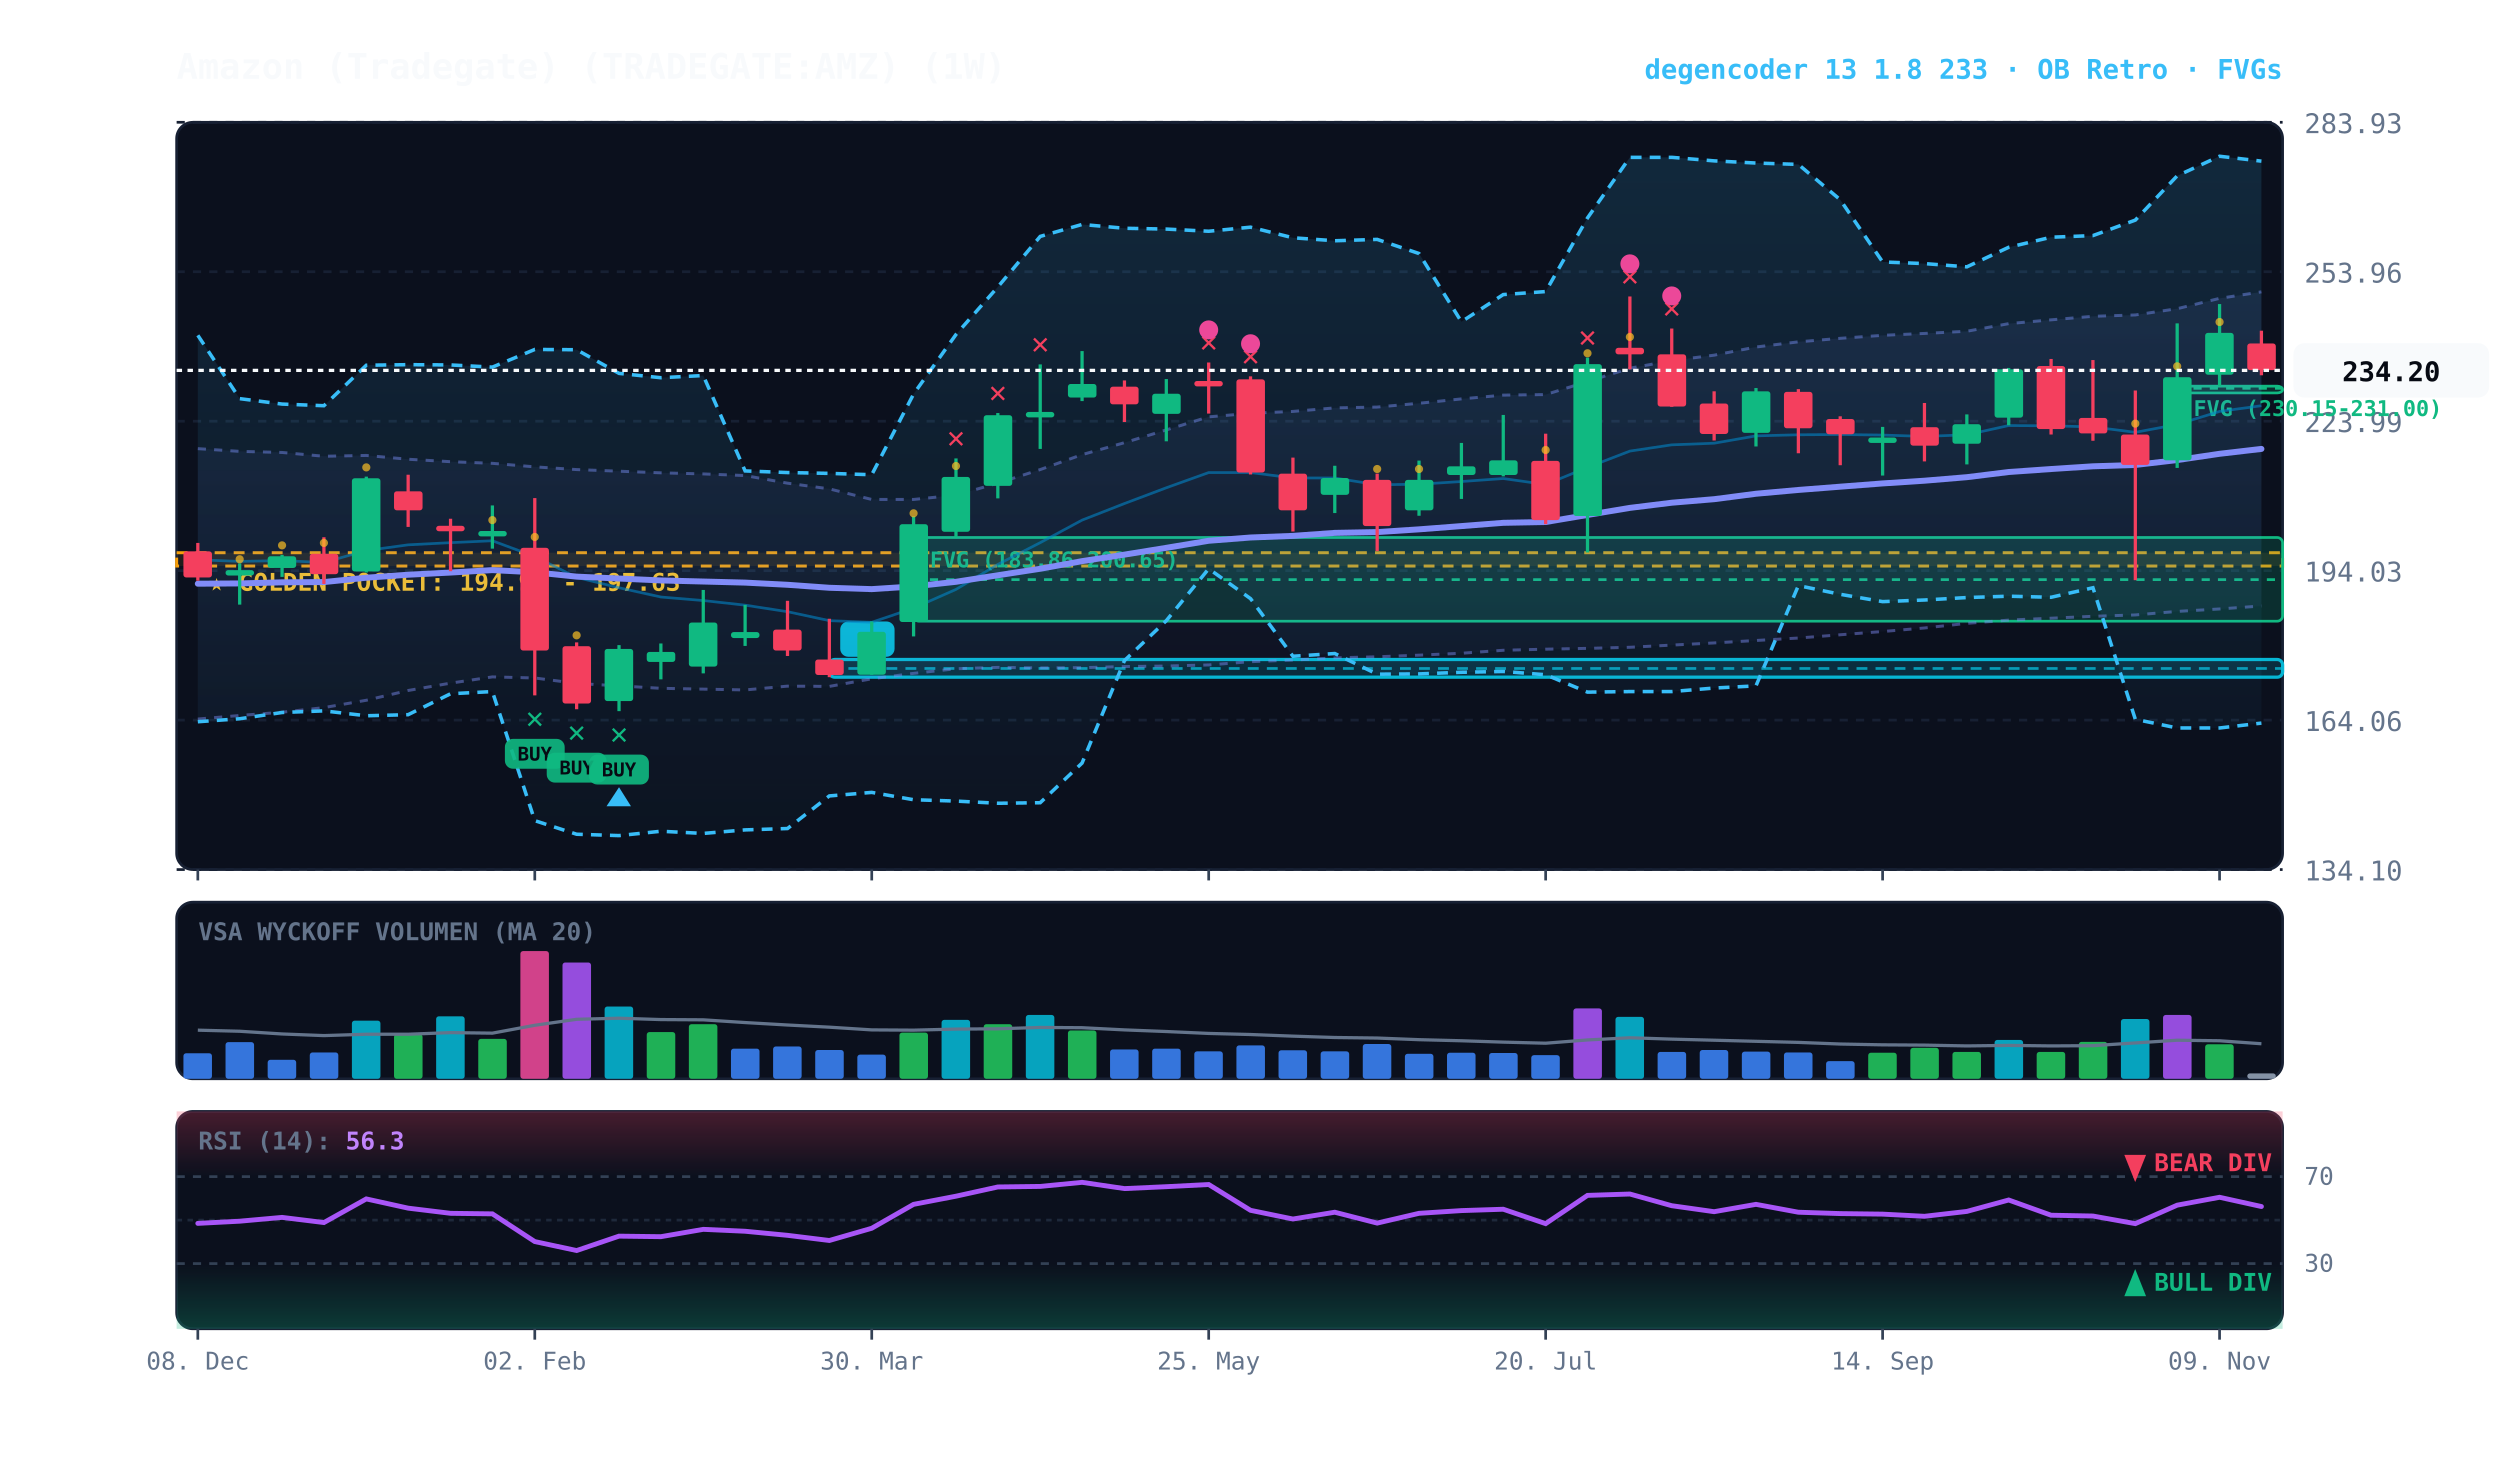
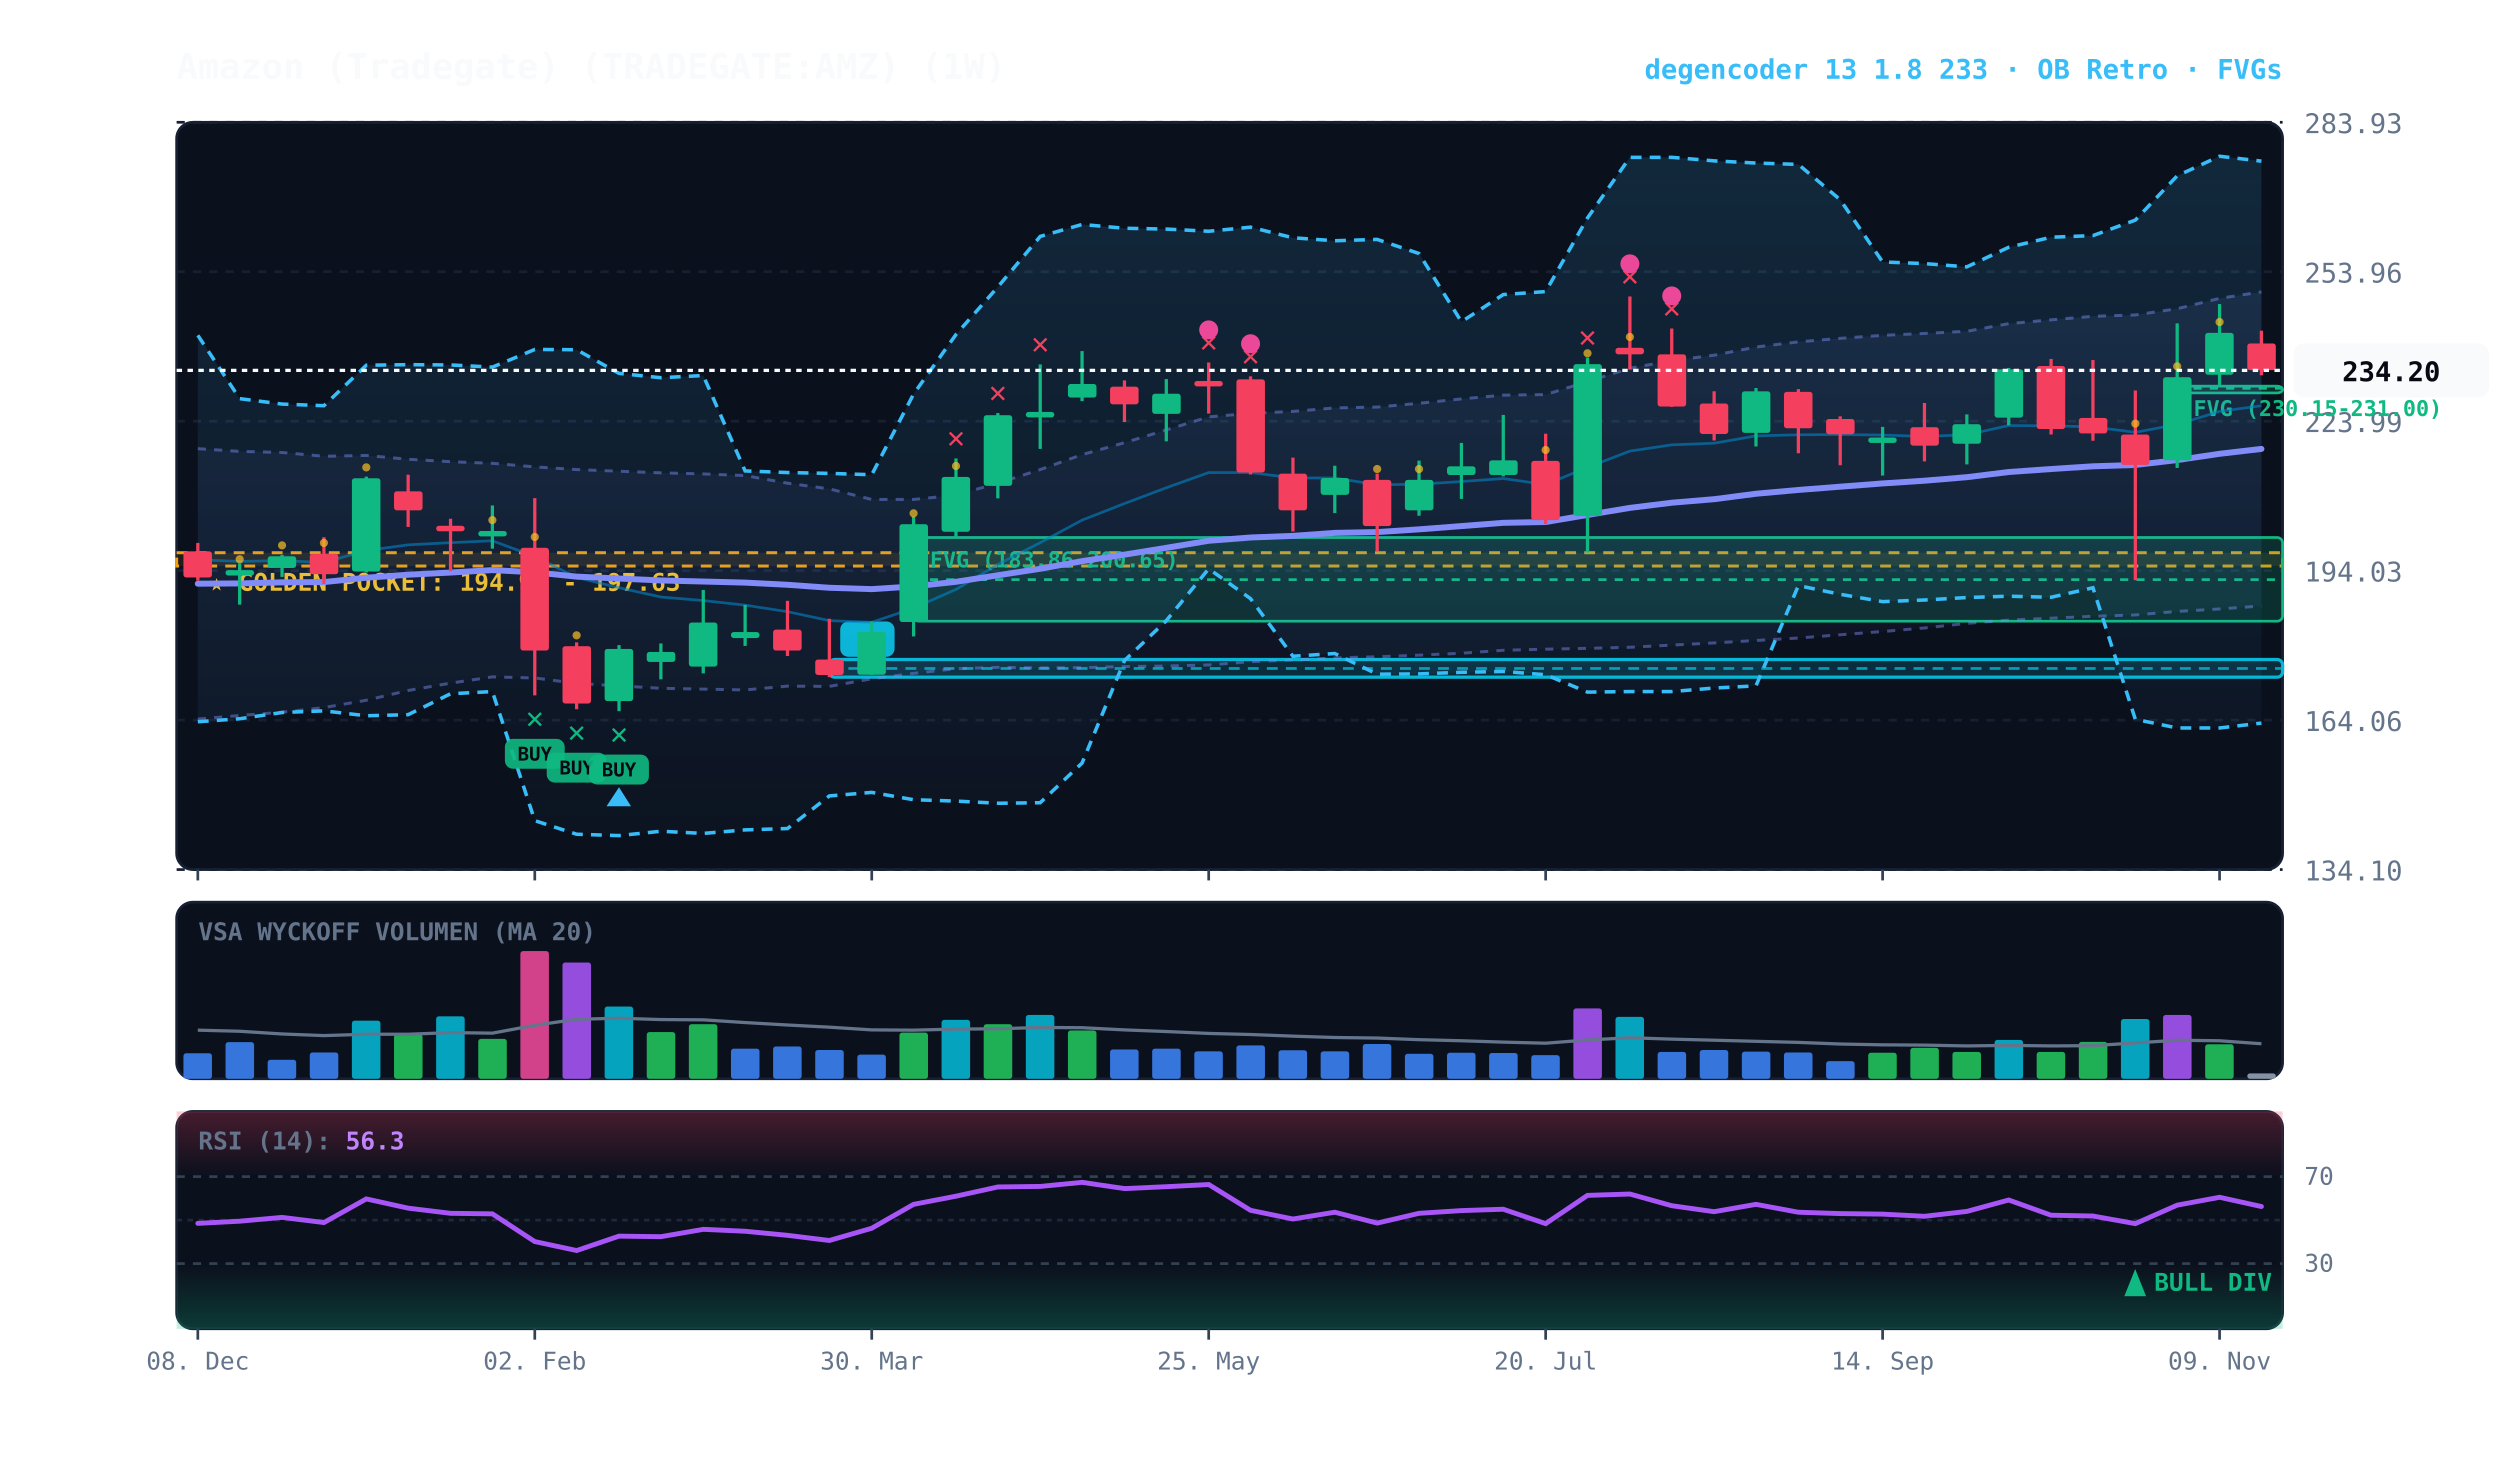
<svg xmlns="http://www.w3.org/2000/svg" viewBox="0 0 920 540" width="100%" height="100%" style="background:#070a13; font-family:'JetBrains Mono', monospace;">
  <defs>
    <linearGradient id="cloud-grad" x1="0%" y1="0%" x2="0%" y2="100%">
      <stop offset="0%" stop-color="#38bdf8" stop-opacity="0.14" />
      <stop offset="100%" stop-color="#38bdf8" stop-opacity="0.02" />
    </linearGradient>
    <linearGradient id="rfe-cloud" x1="0%" y1="0%" x2="0%" y2="100%">
      <stop offset="0%" stop-color="#818cf8" stop-opacity="0.09" />
      <stop offset="100%" stop-color="#818cf8" stop-opacity="0.02" />
    </linearGradient>
    <linearGradient id="rsi-overbought" x1="0%" y1="0%" x2="0%" y2="100%">
      <stop offset="0%" stop-color="#f43f5e" stop-opacity="0.25" />
      <stop offset="100%" stop-color="#f43f5e" stop-opacity="0.0" />
    </linearGradient>
    <linearGradient id="rsi-oversold" x1="0%" y1="0%" x2="0%" y2="100%">
      <stop offset="0%" stop-color="#10b981" stop-opacity="0.0" />
      <stop offset="100%" stop-color="#10b981" stop-opacity="0.25" />
    </linearGradient>
  </defs>
  <rect x="65" y="45" width="775" height="275" fill="#0b101d" rx="6" stroke="#172033" stroke-width="1" />
  <rect x="65" y="332" width="775" height="65" fill="#0b101d" rx="6" stroke="#172033" stroke-width="1" />
  <rect x="65" y="409" width="775" height="80" fill="#0b101d" rx="6" stroke="#172033" stroke-width="1" />
  <line x1="65" y1="320.0" x2="840" y2="320.0" stroke="#172033" stroke-dasharray="3,3" stroke-width="1" />
  <text x="848" y="324.0" fill="#64748b" font-size="10" text-anchor="start">134.10</text>
  <line x1="65" y1="265.0" x2="840" y2="265.0" stroke="#172033" stroke-dasharray="3,3" stroke-width="1" />
  <text x="848" y="269.0" fill="#64748b" font-size="10" text-anchor="start">164.06</text>
  <line x1="65" y1="210.0" x2="840" y2="210.0" stroke="#172033" stroke-dasharray="3,3" stroke-width="1" />
  <text x="848" y="214.0" fill="#64748b" font-size="10" text-anchor="start">194.03</text>
  <line x1="65" y1="155.0" x2="840" y2="155.0" stroke="#172033" stroke-dasharray="3,3" stroke-width="1" />
  <text x="848" y="159.0" fill="#64748b" font-size="10" text-anchor="start">223.99</text>
  <line x1="65" y1="100.0" x2="840" y2="100.0" stroke="#172033" stroke-dasharray="3,3" stroke-width="1" />
  <text x="848" y="104.0" fill="#64748b" font-size="10" text-anchor="start">253.96</text>
  <line x1="65" y1="45.0" x2="840" y2="45.0" stroke="#172033" stroke-dasharray="3,3" stroke-width="1" />
  <text x="848" y="49.0" fill="#64748b" font-size="10" text-anchor="start">283.93</text>
  <rect x="65" y="203.4" width="775" height="4.9" fill="rgba(245, 158, 11, 0.10)" stroke="#f59e0b" stroke-dasharray="4,3" stroke-width="1.1" />
  <text x="77" y="217.4" fill="#fbbf24" font-size="9" font-weight="bold">★ GOLDEN POCKET: 194.97 - 197.63</text>
  <rect x="801.2" y="142.1" width="38.8" height="2.5" fill="rgba(16, 185, 129, 0.18)" stroke="#10b981" stroke-width="1" rx="2" />
  <line x1="801.2" y1="142.9" x2="840" y2="142.9" stroke="#10b981" stroke-dasharray="3,3" stroke-width="1" />
  <text x="807.2" y="153.1" fill="#10b981" font-size="8" font-weight="bold">FVG (230.15-231.00)</text>
  <rect x="336.2" y="197.8" width="503.8" height="30.8" fill="rgba(16, 185, 129, 0.18)" stroke="#10b981" stroke-width="1" rx="2" />
  <line x1="336.2" y1="213.3" x2="840" y2="213.3" stroke="#10b981" stroke-dasharray="3,3" stroke-width="1" />
  <text x="342.2" y="208.8" fill="#10b981" font-size="8" font-weight="bold">FVG (183.86-200.65)</text>
  <rect x="305.2" y="242.7" width="534.8" height="6.5" fill="rgba(6, 182, 212, 0.18)" stroke="#06b6d4" stroke-width="1.2" rx="2" />
  <line x1="305.2" y1="246.0" x2="840" y2="246.0" stroke="#06b6d4" stroke-dasharray="4,3" stroke-width="1.0" opacity="0.8" />
  <rect x="309.2" y="228.7" width="20" height="13" fill="#06b6d4" rx="3" />
  <text x="319.2" y="238.7" fill="#070a13" font-size="8" font-weight="bold" text-anchor="middle">B</text>
  <polygon points="72.8,165.1 88.2,166.1 103.8,166.5 119.2,167.9 134.8,167.6 150.2,169.0 165.8,169.9 181.2,170.5 196.8,171.8 212.2,172.8 227.8,173.4 243.2,174.0 258.8,174.4 274.2,175.0 289.8,177.8 305.2,179.9 320.8,183.8 336.2,183.8 351.8,182.2 367.2,177.8 382.8,172.8 398.2,167.3 413.8,162.9 429.2,158.2 444.8,153.4 460.2,152.1 475.8,151.4 491.2,150.1 506.8,149.8 522.2,148.4 537.8,146.8 553.2,145.4 568.8,145.2 584.2,140.4 599.8,135.5 615.2,132.7 630.8,130.7 646.2,127.7 661.8,125.8 677.2,124.5 692.8,123.4 708.2,122.7 723.8,121.9 739.2,119.1 754.8,117.7 770.2,116.4 785.8,115.9 801.2,113.6 816.8,109.8 832.2,107.4 832.2,223.0 816.8,224.1 801.2,225.0 785.8,226.3 770.2,226.8 754.8,227.5 739.2,228.2 723.8,229.4 708.2,231.1 692.8,232.4 677.2,233.6 661.8,234.8 646.2,235.7 630.8,236.6 615.2,237.4 599.8,238.2 584.2,238.6 568.8,238.9 553.2,239.3 537.8,240.4 522.2,241.1 506.8,241.7 491.2,242.1 475.8,242.9 460.2,243.5 444.8,244.7 429.2,245.1 413.8,245.3 398.2,245.7 382.8,245.8 367.2,245.6 351.8,246.1 336.2,247.8 320.8,249.8 305.2,252.6 289.8,252.5 274.2,253.9 258.8,253.6 243.2,253.3 227.8,252.4 212.2,251.5 196.8,249.5 181.2,249.1 165.8,251.4 150.2,254.1 134.8,257.7 119.2,260.4 103.8,262.1 88.2,263.3 72.8,264.6" fill="url(#rfe-cloud)" />
  <polyline points="72.8,165.1 88.2,166.1 103.8,166.5 119.2,167.9 134.8,167.6 150.2,169.0 165.8,169.9 181.2,170.5 196.8,171.8 212.2,172.8 227.8,173.4 243.2,174.0 258.8,174.4 274.2,175.0 289.8,177.8 305.2,179.9 320.8,183.8 336.2,183.8 351.8,182.2 367.2,177.8 382.8,172.8 398.2,167.3 413.8,162.9 429.2,158.2 444.8,153.4 460.2,152.1 475.8,151.4 491.2,150.1 506.8,149.8 522.2,148.4 537.8,146.8 553.2,145.4 568.8,145.2 584.2,140.4 599.8,135.5 615.2,132.7 630.8,130.7 646.2,127.7 661.8,125.8 677.2,124.5 692.8,123.4 708.2,122.7 723.8,121.9 739.2,119.1 754.8,117.7 770.2,116.4 785.8,115.9 801.2,113.6 816.8,109.8 832.2,107.4" fill="none" stroke="#818cf8" stroke-width="1.1" stroke-opacity="0.45" stroke-dasharray="3,3" />
  <polyline points="72.8,264.6 88.2,263.3 103.8,262.1 119.2,260.4 134.8,257.7 150.2,254.1 165.8,251.4 181.2,249.1 196.8,249.5 212.2,251.5 227.8,252.4 243.2,253.3 258.8,253.6 274.2,253.9 289.8,252.5 305.2,252.6 320.8,249.8 336.2,247.8 351.8,246.1 367.2,245.6 382.8,245.8 398.2,245.7 413.8,245.3 429.2,245.1 444.8,244.7 460.2,243.5 475.8,242.9 491.2,242.1 506.8,241.7 522.2,241.1 537.8,240.4 553.2,239.3 568.8,238.9 584.2,238.6 599.8,238.2 615.2,237.4 630.8,236.6 646.2,235.7 661.8,234.8 677.2,233.6 692.8,232.4 708.2,231.1 723.8,229.4 739.2,228.2 754.8,227.5 770.2,226.8 785.8,226.3 801.2,225.0 816.8,224.1 832.2,223.0" fill="none" stroke="#818cf8" stroke-width="1.1" stroke-opacity="0.45" stroke-dasharray="3,3" />
  <polygon points="72.8,123.4 88.2,146.7 103.8,148.7 119.2,149.3 134.8,134.4 150.2,134.2 165.8,134.3 181.2,135.1 196.8,128.6 212.2,128.7 227.8,137.4 243.2,139.0 258.8,138.2 274.2,173.3 289.8,173.9 305.2,174.2 320.8,174.7 336.2,145.0 351.8,123.1 367.2,105.6 382.8,87.0 398.2,82.6 413.8,84.0 429.2,84.3 444.8,85.1 460.2,83.6 475.8,87.5 491.2,88.6 506.8,88.1 522.2,93.3 537.8,118.4 553.2,108.4 568.8,107.3 584.2,80.2 599.8,57.9 615.2,57.9 630.8,59.2 646.2,60.0 661.8,60.5 677.2,73.5 692.8,96.4 708.2,97.0 723.8,98.2 739.2,91.0 754.8,87.3 770.2,86.7 785.8,81.0 801.2,64.7 816.8,57.5 832.2,59.3 832.2,266.1 816.8,267.9 801.2,267.9 785.8,264.7 770.2,216.3 754.8,219.8 739.2,219.4 723.8,219.9 708.2,220.8 692.8,221.4 677.2,218.7 661.8,215.5 646.2,252.4 630.8,253.2 615.2,254.5 599.8,254.5 584.2,254.7 568.8,248.3 553.2,247.1 537.8,247.4 522.2,248.0 506.8,248.1 491.2,240.5 475.8,241.5 460.2,220.3 444.8,209.3 429.2,228.4 413.8,243.1 398.2,280.8 382.8,295.4 367.2,295.6 351.8,294.8 336.2,294.3 320.8,291.6 305.2,292.9 289.8,304.9 274.2,305.4 258.8,306.7 243.2,305.9 227.8,307.5 212.2,307.0 196.8,302.0 181.2,254.5 165.8,255.3 150.2,263.0 134.8,263.4 119.2,261.6 103.8,262.2 88.2,264.5 72.8,265.6" fill="url(#cloud-grad)" />
  <polyline points="72.8,123.4 88.2,146.7 103.8,148.7 119.2,149.3 134.8,134.4 150.2,134.2 165.8,134.3 181.2,135.1 196.8,128.6 212.2,128.7 227.8,137.4 243.2,139.0 258.8,138.2 274.2,173.3 289.8,173.9 305.2,174.2 320.8,174.7 336.2,145.0 351.8,123.1 367.2,105.6 382.8,87.0 398.2,82.6 413.8,84.0 429.2,84.3 444.8,85.1 460.2,83.6 475.8,87.5 491.2,88.6 506.8,88.1 522.2,93.3 537.8,118.4 553.2,108.4 568.8,107.3 584.2,80.2 599.8,57.9 615.2,57.9 630.8,59.2 646.2,60.0 661.8,60.5 677.2,73.5 692.8,96.4 708.2,97.0 723.8,98.2 739.2,91.0 754.8,87.3 770.2,86.7 785.8,81.0 801.2,64.7 816.8,57.5 832.2,59.3" fill="none" stroke="#38bdf8" stroke-width="1.3" stroke-dasharray="4,3" />
  <polyline points="72.8,265.6 88.2,264.5 103.8,262.2 119.2,261.6 134.8,263.4 150.2,263.0 165.8,255.3 181.2,254.5 196.8,302.0 212.2,307.0 227.8,307.5 243.2,305.9 258.8,306.7 274.2,305.4 289.8,304.9 305.2,292.9 320.8,291.6 336.2,294.3 351.8,294.8 367.2,295.6 382.8,295.4 398.2,280.8 413.8,243.1 429.2,228.4 444.8,209.3 460.2,220.3 475.8,241.5 491.2,240.5 506.8,248.1 522.2,248.0 537.8,247.4 553.2,247.1 568.8,248.3 584.2,254.7 599.8,254.5 615.2,254.5 630.8,253.2 646.2,252.4 661.8,215.5 677.2,218.7 692.8,221.4 708.2,220.8 723.8,219.9 739.2,219.4 754.8,219.8 770.2,216.3 785.8,264.7 801.2,267.9 816.8,267.9 832.2,266.1" fill="none" stroke="#38bdf8" stroke-width="1.3" stroke-dasharray="4,3" />
  <polyline points="72.8,206.0 88.2,206.6 103.8,206.3 119.2,207.0 134.8,202.6 150.2,200.5 165.8,199.7 181.2,199.0 196.8,204.8 212.2,212.5 227.8,216.3 243.2,219.7 258.8,221.0 274.2,222.7 289.8,225.1 305.2,228.4 320.8,229.0 336.2,223.8 351.8,216.9 367.2,207.7 382.8,199.7 398.2,191.4 413.8,185.3 429.2,179.5 444.8,173.9 460.2,173.9 475.8,175.9 491.2,175.9 506.8,178.4 522.2,178.2 537.8,177.2 553.2,176.1 568.8,178.3 584.2,172.0 599.8,166.0 615.2,163.7 630.8,163.1 646.2,160.4 661.8,160.0 677.2,159.9 692.8,160.1 708.2,160.6 723.8,160.0 739.2,156.6 754.8,156.7 770.2,157.1 785.8,159.1 801.2,156.2 816.8,151.4 832.2,149.3" fill="none" stroke="#0284c7" stroke-width="1.0" stroke-opacity="0.6" />
  <polyline points="72.8,214.8 88.2,214.7 103.8,214.3 119.2,214.2 134.8,212.6 150.2,211.5 165.8,210.7 181.2,209.8 196.8,210.6 212.2,212.2 227.8,212.9 243.2,213.6 258.8,214.0 274.2,214.4 289.8,215.2 305.2,216.3 320.8,216.8 336.2,215.8 351.8,214.1 367.2,211.7 382.8,209.3 398.2,206.5 413.8,204.1 429.2,201.6 444.8,199.0 460.2,197.8 475.8,197.2 491.2,196.1 506.8,195.8 522.2,194.8 537.8,193.6 553.2,192.4 568.8,192.1 584.2,189.5 599.8,186.9 615.2,185.0 630.8,183.7 646.2,181.7 661.8,180.3 677.2,179.1 692.8,177.9 708.2,176.9 723.8,175.6 739.2,173.7 754.8,172.6 770.2,171.6 785.8,171.1 801.2,169.3 816.8,167.0 832.2,165.2" fill="none" stroke="#818cf8" stroke-width="2.2" stroke-linecap="round" />
  <line x1="72.8" y1="199.8" x2="72.8" y2="213.7" stroke="#f43f5e" stroke-width="1.2" />
  <rect x="67.5" y="202.9" width="10.5" height="9.6" fill="#f43f5e" rx="1" />
  <line x1="88.2" y1="207.3" x2="88.2" y2="222.5" stroke="#10b981" stroke-width="1.2" />
  <rect x="83.0" y="209.8" width="10.5" height="2.0" fill="#10b981" rx="1" />
  <circle cx="88.2" cy="205.8" r="1.5" fill="#fbbf24" opacity="0.7" />
  <line x1="103.8" y1="204.2" x2="103.8" y2="212.3" stroke="#10b981" stroke-width="1.2" />
  <rect x="98.5" y="204.7" width="10.5" height="4.3" fill="#10b981" rx="1" />
  <circle cx="103.8" cy="200.7" r="1.5" fill="#fbbf24" opacity="0.7" />
  <line x1="119.2" y1="197.7" x2="119.2" y2="214.9" stroke="#f43f5e" stroke-width="1.2" />
  <rect x="114.0" y="203.8" width="10.5" height="7.5" fill="#f43f5e" rx="1" />
  <circle cx="119.2" cy="199.8" r="1.5" fill="#fbbf24" opacity="0.7" />
  <line x1="134.8" y1="175.4" x2="134.8" y2="210.7" stroke="#10b981" stroke-width="1.2" />
  <rect x="129.5" y="176.0" width="10.5" height="34.3" fill="#10b981" rx="1" />
  <circle cx="134.8" cy="172.0" r="1.5" fill="#fbbf24" opacity="0.7" />
  <line x1="150.2" y1="174.7" x2="150.2" y2="193.9" stroke="#f43f5e" stroke-width="1.2" />
  <rect x="145.0" y="180.8" width="10.5" height="7.0" fill="#f43f5e" rx="1" />
  <line x1="165.8" y1="190.9" x2="165.8" y2="210.2" stroke="#f43f5e" stroke-width="1.2" />
  <rect x="160.5" y="193.5" width="10.5" height="2.0" fill="#f43f5e" rx="1" />
  <line x1="181.2" y1="186.0" x2="181.2" y2="201.9" stroke="#10b981" stroke-width="1.2" />
  <rect x="176.0" y="195.4" width="10.5" height="2.0" fill="#10b981" rx="1" />
  <circle cx="181.2" cy="191.4" r="1.5" fill="#fbbf24" opacity="0.7" />
  <line x1="196.8" y1="183.3" x2="196.8" y2="255.9" stroke="#f43f5e" stroke-width="1.2" />
  <rect x="191.5" y="201.6" width="10.5" height="37.8" fill="#f43f5e" rx="1" />
  <text x="196.8" y="267.9" fill="#10b981" font-size="11" font-weight="bold" text-anchor="middle">✕</text>
  <rect x="185.8" y="271.9" width="22" height="11" fill="#10b981" rx="3" opacity="0.9" />
  <text x="196.8" y="279.9" fill="#070a13" font-size="7" font-weight="bold" text-anchor="middle">BUY</text>
  <circle cx="196.8" cy="197.6" r="1.5" fill="#fbbf24" opacity="0.7" />
  <line x1="212.2" y1="236.4" x2="212.2" y2="261.0" stroke="#f43f5e" stroke-width="1.2" />
  <rect x="207.0" y="237.8" width="10.5" height="21.1" fill="#f43f5e" rx="1" />
  <text x="212.2" y="273.0" fill="#10b981" font-size="11" font-weight="bold" text-anchor="middle">✕</text>
  <rect x="201.2" y="277.0" width="22" height="11" fill="#10b981" rx="3" opacity="0.9" />
  <text x="212.2" y="285.0" fill="#070a13" font-size="7" font-weight="bold" text-anchor="middle">BUY</text>
  <circle cx="212.2" cy="233.8" r="1.5" fill="#fbbf24" opacity="0.7" />
  <line x1="227.8" y1="237.4" x2="227.8" y2="261.7" stroke="#10b981" stroke-width="1.2" />
  <rect x="222.5" y="238.8" width="10.5" height="19.2" fill="#10b981" rx="1" />
  <text x="227.8" y="273.7" fill="#10b981" font-size="11" font-weight="bold" text-anchor="middle">✕</text>
  <rect x="216.8" y="277.7" width="22" height="11" fill="#10b981" rx="3" opacity="0.9" />
  <text x="227.8" y="285.7" fill="#070a13" font-size="7" font-weight="bold" text-anchor="middle">BUY</text>
  <polygon points="227.8,289.7 223.2,296.7 232.2,296.7" fill="#38bdf8" />
  <line x1="243.2" y1="236.8" x2="243.2" y2="250.0" stroke="#10b981" stroke-width="1.2" />
  <rect x="238.0" y="239.9" width="10.5" height="3.7" fill="#10b981" rx="1" />
  <line x1="258.8" y1="217.1" x2="258.8" y2="247.8" stroke="#10b981" stroke-width="1.2" />
  <rect x="253.5" y="229.1" width="10.5" height="16.2" fill="#10b981" rx="1" />
  <line x1="274.2" y1="222.6" x2="274.2" y2="237.7" stroke="#10b981" stroke-width="1.2" />
  <rect x="269.0" y="232.6" width="10.5" height="2.2" fill="#10b981" rx="1" />
  <line x1="289.8" y1="221.1" x2="289.8" y2="241.4" stroke="#f43f5e" stroke-width="1.2" />
  <rect x="284.5" y="231.7" width="10.5" height="7.7" fill="#f43f5e" rx="1" />
  <line x1="305.2" y1="227.7" x2="305.2" y2="249.2" stroke="#f43f5e" stroke-width="1.2" />
  <rect x="300.0" y="242.7" width="10.5" height="5.7" fill="#f43f5e" rx="1" />
  <line x1="320.8" y1="228.7" x2="320.8" y2="248.3" stroke="#10b981" stroke-width="1.2" />
  <rect x="315.5" y="232.5" width="10.5" height="15.8" fill="#10b981" rx="1" />
  <line x1="336.2" y1="190.0" x2="336.2" y2="234.2" stroke="#10b981" stroke-width="1.2" />
  <rect x="331.0" y="192.9" width="10.5" height="36.0" fill="#10b981" rx="1" />
  <circle cx="336.2" cy="188.9" r="1.5" fill="#fbbf24" opacity="0.7" />
  <line x1="351.8" y1="168.7" x2="351.8" y2="197.8" stroke="#10b981" stroke-width="1.2" />
  <rect x="346.5" y="175.5" width="10.5" height="20.2" fill="#10b981" rx="1" />
  <text x="351.8" y="164.7" fill="#f43f5e" font-size="11" font-weight="bold" text-anchor="middle">✕</text>
  <circle cx="351.8" cy="171.5" r="1.5" fill="#fbbf24" opacity="0.7" />
  <line x1="367.2" y1="152.0" x2="367.2" y2="183.4" stroke="#10b981" stroke-width="1.2" />
  <rect x="362.0" y="152.8" width="10.5" height="26.0" fill="#10b981" rx="1" />
  <text x="367.2" y="148.0" fill="#f43f5e" font-size="11" font-weight="bold" text-anchor="middle">✕</text>
  <line x1="382.8" y1="134.1" x2="382.8" y2="165.2" stroke="#10b981" stroke-width="1.2" />
  <rect x="377.5" y="151.6" width="10.5" height="2.0" fill="#10b981" rx="1" />
  <text x="382.8" y="130.1" fill="#f43f5e" font-size="11" font-weight="bold" text-anchor="middle">✕</text>
  <line x1="398.2" y1="129.2" x2="398.2" y2="147.6" stroke="#10b981" stroke-width="1.2" />
  <rect x="393.0" y="141.3" width="10.5" height="5.0" fill="#10b981" rx="1" />
  <line x1="413.8" y1="140.0" x2="413.8" y2="155.3" stroke="#f43f5e" stroke-width="1.2" />
  <rect x="408.5" y="142.3" width="10.5" height="6.5" fill="#f43f5e" rx="1" />
  <line x1="429.2" y1="139.5" x2="429.2" y2="162.4" stroke="#10b981" stroke-width="1.2" />
  <rect x="424.0" y="144.9" width="10.5" height="7.4" fill="#10b981" rx="1" />
  <line x1="444.8" y1="133.4" x2="444.8" y2="152.2" stroke="#f43f5e" stroke-width="1.2" />
  <rect x="439.5" y="140.2" width="10.5" height="2.0" fill="#f43f5e" rx="1" />
  <text x="444.8" y="129.4" fill="#f43f5e" font-size="11" font-weight="bold" text-anchor="middle">✕</text>
  <circle cx="444.8" cy="121.4" r="3.5" fill="#ec4899" />
  <line x1="460.2" y1="138.5" x2="460.2" y2="174.6" stroke="#f43f5e" stroke-width="1.2" />
  <rect x="455.0" y="139.6" width="10.5" height="34.3" fill="#f43f5e" rx="1" />
  <text x="460.2" y="134.5" fill="#f43f5e" font-size="11" font-weight="bold" text-anchor="middle">✕</text>
  <circle cx="460.2" cy="126.5" r="3.5" fill="#ec4899" />
  <line x1="475.8" y1="168.4" x2="475.8" y2="195.6" stroke="#f43f5e" stroke-width="1.2" />
  <rect x="470.5" y="174.3" width="10.5" height="13.5" fill="#f43f5e" rx="1" />
  <line x1="491.2" y1="171.4" x2="491.2" y2="188.8" stroke="#10b981" stroke-width="1.2" />
  <rect x="486.0" y="175.9" width="10.5" height="6.2" fill="#10b981" rx="1" />
  <line x1="506.8" y1="174.3" x2="506.8" y2="202.8" stroke="#f43f5e" stroke-width="1.2" />
  <rect x="501.5" y="176.6" width="10.5" height="17.0" fill="#f43f5e" rx="1" />
  <circle cx="506.8" cy="172.6" r="1.5" fill="#fbbf24" opacity="0.7" />
  <line x1="522.2" y1="169.5" x2="522.2" y2="189.8" stroke="#10b981" stroke-width="1.2" />
  <rect x="517.0" y="176.6" width="10.5" height="11.2" fill="#10b981" rx="1" />
  <circle cx="522.2" cy="172.6" r="1.5" fill="#fbbf24" opacity="0.7" />
  <line x1="537.8" y1="163.0" x2="537.8" y2="183.6" stroke="#10b981" stroke-width="1.2" />
  <rect x="532.5" y="171.6" width="10.5" height="3.2" fill="#10b981" rx="1" />
  <line x1="553.2" y1="152.7" x2="553.2" y2="175.3" stroke="#10b981" stroke-width="1.2" />
  <rect x="548.0" y="169.4" width="10.5" height="5.4" fill="#10b981" rx="1" />
  <line x1="568.8" y1="159.6" x2="568.8" y2="192.9" stroke="#f43f5e" stroke-width="1.2" />
  <rect x="563.5" y="169.6" width="10.5" height="21.8" fill="#f43f5e" rx="1" />
  <circle cx="568.8" cy="165.6" r="1.5" fill="#fbbf24" opacity="0.7" />
  <line x1="584.2" y1="131.6" x2="584.2" y2="203.3" stroke="#10b981" stroke-width="1.2" />
  <rect x="579.0" y="134.0" width="10.5" height="55.9" fill="#10b981" rx="1" />
  <text x="584.2" y="127.6" fill="#f43f5e" font-size="11" font-weight="bold" text-anchor="middle">✕</text>
  <circle cx="584.2" cy="130.0" r="1.5" fill="#fbbf24" opacity="0.7" />
  <line x1="599.8" y1="109.1" x2="599.8" y2="135.9" stroke="#f43f5e" stroke-width="1.2" />
  <rect x="594.5" y="128.0" width="10.5" height="2.4" fill="#f43f5e" rx="1" />
  <text x="599.8" y="105.1" fill="#f43f5e" font-size="11" font-weight="bold" text-anchor="middle">✕</text>
  <circle cx="599.8" cy="97.1" r="3.5" fill="#ec4899" />
  <circle cx="599.8" cy="124.0" r="1.5" fill="#fbbf24" opacity="0.7" />
  <line x1="615.2" y1="120.9" x2="615.2" y2="149.7" stroke="#f43f5e" stroke-width="1.2" />
  <rect x="610.0" y="130.4" width="10.5" height="19.2" fill="#f43f5e" rx="1" />
  <text x="615.2" y="116.9" fill="#f43f5e" font-size="11" font-weight="bold" text-anchor="middle">✕</text>
  <circle cx="615.2" cy="108.9" r="3.5" fill="#ec4899" />
  <line x1="630.8" y1="144.0" x2="630.8" y2="162.1" stroke="#f43f5e" stroke-width="1.2" />
  <rect x="625.5" y="148.5" width="10.5" height="11.2" fill="#f43f5e" rx="1" />
  <line x1="646.2" y1="142.8" x2="646.2" y2="164.3" stroke="#10b981" stroke-width="1.2" />
  <rect x="641.0" y="144.0" width="10.5" height="15.3" fill="#10b981" rx="1" />
  <line x1="661.8" y1="143.2" x2="661.8" y2="166.8" stroke="#f43f5e" stroke-width="1.2" />
  <rect x="656.5" y="144.2" width="10.5" height="13.4" fill="#f43f5e" rx="1" />
  <line x1="677.2" y1="153.2" x2="677.2" y2="171.2" stroke="#f43f5e" stroke-width="1.2" />
  <rect x="672.0" y="154.2" width="10.5" height="5.6" fill="#f43f5e" rx="1" />
  <line x1="692.8" y1="157.1" x2="692.8" y2="175.0" stroke="#10b981" stroke-width="1.2" />
  <rect x="687.5" y="161.0" width="10.5" height="2.0" fill="#10b981" rx="1" />
  <line x1="708.2" y1="148.3" x2="708.2" y2="169.8" stroke="#f43f5e" stroke-width="1.2" />
  <rect x="703.0" y="157.2" width="10.5" height="6.8" fill="#f43f5e" rx="1" />
  <line x1="723.8" y1="152.5" x2="723.8" y2="170.9" stroke="#10b981" stroke-width="1.2" />
  <rect x="718.5" y="156.1" width="10.5" height="7.2" fill="#10b981" rx="1" />
  <line x1="739.2" y1="135.4" x2="739.2" y2="156.5" stroke="#10b981" stroke-width="1.2" />
  <rect x="734.0" y="135.9" width="10.5" height="17.8" fill="#10b981" rx="1" />
  <line x1="754.8" y1="132.1" x2="754.8" y2="159.9" stroke="#f43f5e" stroke-width="1.2" />
  <rect x="749.5" y="134.7" width="10.5" height="23.2" fill="#f43f5e" rx="1" />
  <line x1="770.2" y1="132.5" x2="770.2" y2="162.2" stroke="#f43f5e" stroke-width="1.2" />
  <rect x="765.0" y="153.8" width="10.5" height="5.7" fill="#f43f5e" rx="1" />
  <line x1="785.8" y1="143.7" x2="785.8" y2="213.5" stroke="#f43f5e" stroke-width="1.2" />
  <rect x="780.5" y="159.9" width="10.5" height="11.2" fill="#f43f5e" rx="1" />
  <circle cx="785.8" cy="155.9" r="1.5" fill="#fbbf24" opacity="0.7" />
  <line x1="801.2" y1="119.0" x2="801.2" y2="172.2" stroke="#10b981" stroke-width="1.2" />
  <rect x="796.0" y="138.8" width="10.5" height="30.6" fill="#10b981" rx="1" />
  <circle cx="801.2" cy="134.8" r="1.5" fill="#fbbf24" opacity="0.7" />
  <line x1="816.8" y1="111.9" x2="816.8" y2="142.1" stroke="#10b981" stroke-width="1.2" />
  <rect x="811.5" y="122.5" width="10.5" height="15.4" fill="#10b981" rx="1" />
  <circle cx="816.8" cy="118.5" r="1.5" fill="#fbbf24" opacity="0.7" />
  <line x1="832.2" y1="121.7" x2="832.2" y2="138.1" stroke="#f43f5e" stroke-width="1.2" />
  <rect x="827.0" y="126.4" width="10.5" height="9.8" fill="#f43f5e" rx="1" />
  <line x1="65" y1="136.3" x2="840" y2="136.3" stroke="#f8fafc" stroke-width="1.2" stroke-dasharray="2,2" />
  <rect x="844" y="126.3" width="72" height="20" fill="#f8fafc" rx="4" />
  <text x="880" y="140.3" fill="#070a13" font-size="10" font-weight="bold" text-anchor="middle">234.20</text>
  <text x="73" y="346" fill="#64748b" font-size="9" font-weight="bold">VSA WYCKOFF VOLUMEN (MA 20)</text>
  <rect x="67.5" y="387.6" width="10.5" height="9.4" fill="#3b82f6" opacity="0.88" rx="1" />
  <rect x="83.0" y="383.5" width="10.5" height="13.5" fill="#3b82f6" opacity="0.88" rx="1" />
  <rect x="98.5" y="390.0" width="10.5" height="7.0" fill="#3b82f6" opacity="0.88" rx="1" />
  <rect x="114.0" y="387.3" width="10.5" height="9.7" fill="#3b82f6" opacity="0.88" rx="1" />
  <rect x="129.5" y="375.6" width="10.5" height="21.4" fill="#06b6d4" opacity="0.88" rx="1" />
  <rect x="145.0" y="380.6" width="10.5" height="16.4" fill="#22c55e" opacity="0.88" rx="1" />
  <rect x="160.5" y="374.0" width="10.5" height="23.0" fill="#06b6d4" opacity="0.88" rx="1" />
  <rect x="176.0" y="382.3" width="10.5" height="14.7" fill="#22c55e" opacity="0.88" rx="1" />
  <rect x="191.5" y="350.0" width="10.5" height="47.0" fill="#ec4899" opacity="0.88" rx="1" />
  <rect x="207.0" y="354.2" width="10.5" height="42.8" fill="#a855f7" opacity="0.88" rx="1" />
  <rect x="222.5" y="370.4" width="10.5" height="26.6" fill="#06b6d4" opacity="0.88" rx="1" />
  <rect x="238.0" y="379.8" width="10.5" height="17.2" fill="#22c55e" opacity="0.88" rx="1" />
  <rect x="253.5" y="376.9" width="10.5" height="20.1" fill="#22c55e" opacity="0.88" rx="1" />
  <rect x="269.0" y="385.9" width="10.5" height="11.1" fill="#3b82f6" opacity="0.88" rx="1" />
  <rect x="284.5" y="385.1" width="10.5" height="11.9" fill="#3b82f6" opacity="0.88" rx="1" />
  <rect x="300.0" y="386.4" width="10.5" height="10.6" fill="#3b82f6" opacity="0.88" rx="1" />
  <rect x="315.5" y="388.1" width="10.5" height="8.9" fill="#3b82f6" opacity="0.88" rx="1" />
  <rect x="331.0" y="380.0" width="10.5" height="17.0" fill="#22c55e" opacity="0.88" rx="1" />
  <rect x="346.5" y="375.3" width="10.5" height="21.7" fill="#06b6d4" opacity="0.88" rx="1" />
  <rect x="362.0" y="376.9" width="10.5" height="20.1" fill="#22c55e" opacity="0.88" rx="1" />
  <rect x="377.5" y="373.5" width="10.5" height="23.5" fill="#06b6d4" opacity="0.88" rx="1" />
  <rect x="393.0" y="379.2" width="10.5" height="17.8" fill="#22c55e" opacity="0.88" rx="1" />
  <rect x="408.5" y="386.2" width="10.5" height="10.8" fill="#3b82f6" opacity="0.88" rx="1" />
  <rect x="424.0" y="385.9" width="10.5" height="11.1" fill="#3b82f6" opacity="0.88" rx="1" />
  <rect x="439.5" y="386.9" width="10.5" height="10.1" fill="#3b82f6" opacity="0.88" rx="1" />
  <rect x="455.0" y="384.7" width="10.5" height="12.3" fill="#3b82f6" opacity="0.88" rx="1" />
  <rect x="470.5" y="386.5" width="10.5" height="10.5" fill="#3b82f6" opacity="0.88" rx="1" />
  <rect x="486.0" y="386.9" width="10.5" height="10.1" fill="#3b82f6" opacity="0.88" rx="1" />
  <rect x="501.5" y="384.2" width="10.5" height="12.8" fill="#3b82f6" opacity="0.88" rx="1" />
  <rect x="517.0" y="387.8" width="10.5" height="9.2" fill="#3b82f6" opacity="0.88" rx="1" />
  <rect x="532.5" y="387.4" width="10.5" height="9.6" fill="#3b82f6" opacity="0.88" rx="1" />
  <rect x="548.0" y="387.5" width="10.5" height="9.5" fill="#3b82f6" opacity="0.88" rx="1" />
  <rect x="563.5" y="388.3" width="10.5" height="8.7" fill="#3b82f6" opacity="0.88" rx="1" />
  <rect x="579.0" y="371.1" width="10.5" height="25.9" fill="#a855f7" opacity="0.88" rx="1" />
  <rect x="594.5" y="374.2" width="10.5" height="22.8" fill="#06b6d4" opacity="0.88" rx="1" />
  <rect x="610.0" y="387.1" width="10.5" height="9.9" fill="#3b82f6" opacity="0.88" rx="1" />
  <rect x="625.5" y="386.4" width="10.5" height="10.6" fill="#3b82f6" opacity="0.88" rx="1" />
  <rect x="641.0" y="387.0" width="10.5" height="10.0" fill="#3b82f6" opacity="0.88" rx="1" />
  <rect x="656.5" y="387.3" width="10.5" height="9.7" fill="#3b82f6" opacity="0.88" rx="1" />
  <rect x="672.0" y="390.5" width="10.5" height="6.5" fill="#3b82f6" opacity="0.88" rx="1" />
  <rect x="687.5" y="387.4" width="10.5" height="9.6" fill="#22c55e" opacity="0.88" rx="1" />
  <rect x="703.0" y="385.6" width="10.5" height="11.4" fill="#22c55e" opacity="0.88" rx="1" />
  <rect x="718.5" y="387.1" width="10.5" height="9.9" fill="#22c55e" opacity="0.88" rx="1" />
  <rect x="734.0" y="382.7" width="10.5" height="14.3" fill="#06b6d4" opacity="0.88" rx="1" />
  <rect x="749.5" y="387.1" width="10.5" height="9.9" fill="#22c55e" opacity="0.88" rx="1" />
  <rect x="765.0" y="383.4" width="10.5" height="13.6" fill="#22c55e" opacity="0.88" rx="1" />
  <rect x="780.5" y="375.0" width="10.5" height="22.0" fill="#06b6d4" opacity="0.88" rx="1" />
  <rect x="796.0" y="373.5" width="10.5" height="23.5" fill="#a855f7" opacity="0.88" rx="1" />
  <rect x="811.5" y="384.3" width="10.5" height="12.7" fill="#22c55e" opacity="0.88" rx="1" />
  <rect x="827.0" y="395.0" width="10.5" height="2.0" fill="#94a3b8" opacity="0.88" rx="1" />
  <polyline points="72.8,379.1 88.2,379.5 103.8,380.5 119.2,381.1 134.8,380.6 150.2,380.6 165.8,380.0 181.2,380.2 196.8,377.3 212.2,375.1 227.8,374.7 243.2,375.2 258.8,375.3 274.2,376.3 289.8,377.2 305.2,378.0 320.8,379.0 336.2,379.1 351.8,378.7 367.2,378.6 382.8,378.1 398.2,378.2 413.8,379.0 429.2,379.6 444.8,380.3 460.2,380.7 475.8,381.3 491.2,381.8 506.8,382.0 522.2,382.6 537.8,383.0 553.2,383.5 568.8,383.9 584.2,382.7 599.8,381.9 615.2,382.4 630.8,382.8 646.2,383.2 661.8,383.6 677.2,384.2 692.8,384.5 708.2,384.6 723.8,384.9 739.2,384.7 754.8,384.9 770.2,384.8 785.8,383.8 801.2,382.8 816.8,383.0 832.2,384.1" fill="none" stroke="#64748b" stroke-width="1.2" />
  <rect x="65" y="409" width="775" height="24.0" fill="url(#rsi-overbought)" />
  <rect x="65" y="465.0" width="775" height="24.0" fill="url(#rsi-oversold)" />
  <line x1="65" y1="433.0" x2="840" y2="433.0" stroke="#334155" stroke-dasharray="3,3" stroke-width="1" />
  <text x="848" y="436.0" fill="#64748b" font-size="9">70</text>
  <line x1="65" y1="449.0" x2="840" y2="449.0" stroke="#1e293b" stroke-dasharray="2,2" stroke-width="1" />
  <line x1="65" y1="465.0" x2="840" y2="465.0" stroke="#334155" stroke-dasharray="3,3" stroke-width="1" />
  <text x="848" y="468.0" fill="#64748b" font-size="9">30</text>
  <polyline points="72.8,450.2 88.2,449.4 103.8,448.0 119.2,449.9 134.8,441.2 150.2,444.6 165.8,446.5 181.2,446.7 196.8,456.9 212.2,460.2 227.8,454.9 243.2,455.1 258.8,452.4 274.2,453.1 289.8,454.6 305.2,456.5 320.8,452.0 336.2,443.2 351.8,440.2 367.2,436.8 382.8,436.6 398.2,435.1 413.8,437.4 429.2,436.7 444.8,435.9 460.2,445.4 475.8,448.6 491.2,446.1 506.8,450.1 522.2,446.5 537.8,445.5 553.2,445.0 568.8,450.3 584.2,439.9 599.8,439.4 615.2,443.7 630.8,445.9 646.2,443.2 661.8,446.1 677.2,446.6 692.8,446.8 708.2,447.6 723.8,445.8 739.2,441.6 754.8,447.2 770.2,447.5 785.8,450.3 801.2,443.5 816.8,440.6 832.2,444.0" fill="none" stroke="#a855f7" stroke-width="1.8" stroke-linecap="round" />
  <g transform="translate(785.75, 477)">
    <path d="M 0 -10 L 4 0 L -4 0 Z" fill="#10b981" />
    <text x="7" y="-2" fill="#10b981" font-size="9" font-weight="bold">BULL DIV</text>
  </g>
-   <g transform="translate(785.75, 425)">
-     <path d="M 0 10 L 4 0 L -4 0 Z" fill="#f43f5e" />
-     <text x="7" y="6" fill="#f43f5e" font-size="9" font-weight="bold">BEAR DIV</text>
-   </g>
  <text x="73" y="423" fill="#64748b" font-size="9" font-weight="bold">RSI (14): <tspan fill="#c084fc">56.3</tspan>
  </text>
  <line x1="72.8" y1="320" x2="72.8" y2="324" stroke="#334155" stroke-width="1" />
  <line x1="72.8" y1="489" x2="72.8" y2="493" stroke="#334155" stroke-width="1" />
  <text x="72.8" y="504" fill="#64748b" font-size="9" text-anchor="middle">08. Dec</text>
  <line x1="196.8" y1="320" x2="196.8" y2="324" stroke="#334155" stroke-width="1" />
  <line x1="196.8" y1="489" x2="196.8" y2="493" stroke="#334155" stroke-width="1" />
  <text x="196.8" y="504" fill="#64748b" font-size="9" text-anchor="middle">02. Feb</text>
  <line x1="320.8" y1="320" x2="320.8" y2="324" stroke="#334155" stroke-width="1" />
  <line x1="320.8" y1="489" x2="320.8" y2="493" stroke="#334155" stroke-width="1" />
  <text x="320.8" y="504" fill="#64748b" font-size="9" text-anchor="middle">30. Mar</text>
  <line x1="444.8" y1="320" x2="444.8" y2="324" stroke="#334155" stroke-width="1" />
  <line x1="444.8" y1="489" x2="444.8" y2="493" stroke="#334155" stroke-width="1" />
  <text x="444.8" y="504" fill="#64748b" font-size="9" text-anchor="middle">25. May</text>
  <line x1="568.8" y1="320" x2="568.8" y2="324" stroke="#334155" stroke-width="1" />
  <line x1="568.8" y1="489" x2="568.8" y2="493" stroke="#334155" stroke-width="1" />
  <text x="568.8" y="504" fill="#64748b" font-size="9" text-anchor="middle">20. Jul</text>
  <line x1="692.8" y1="320" x2="692.8" y2="324" stroke="#334155" stroke-width="1" />
  <line x1="692.8" y1="489" x2="692.8" y2="493" stroke="#334155" stroke-width="1" />
  <text x="692.8" y="504" fill="#64748b" font-size="9" text-anchor="middle">14. Sep</text>
  <line x1="816.8" y1="320" x2="816.8" y2="324" stroke="#334155" stroke-width="1" />
  <line x1="816.8" y1="489" x2="816.8" y2="493" stroke="#334155" stroke-width="1" />
  <text x="816.8" y="504" fill="#64748b" font-size="9" text-anchor="middle">09. Nov</text>
  <text x="65" y="29" fill="#f8fafc" font-size="13" font-weight="bold">Amazon (Tradegate) (TRADEGATE:AMZ) (1W)</text>
  <text x="840" y="29" fill="#38bdf8" font-size="10" font-weight="bold" text-anchor="end">degencoder 13 1.8 233 · OB Retro · FVGs</text>
</svg>
